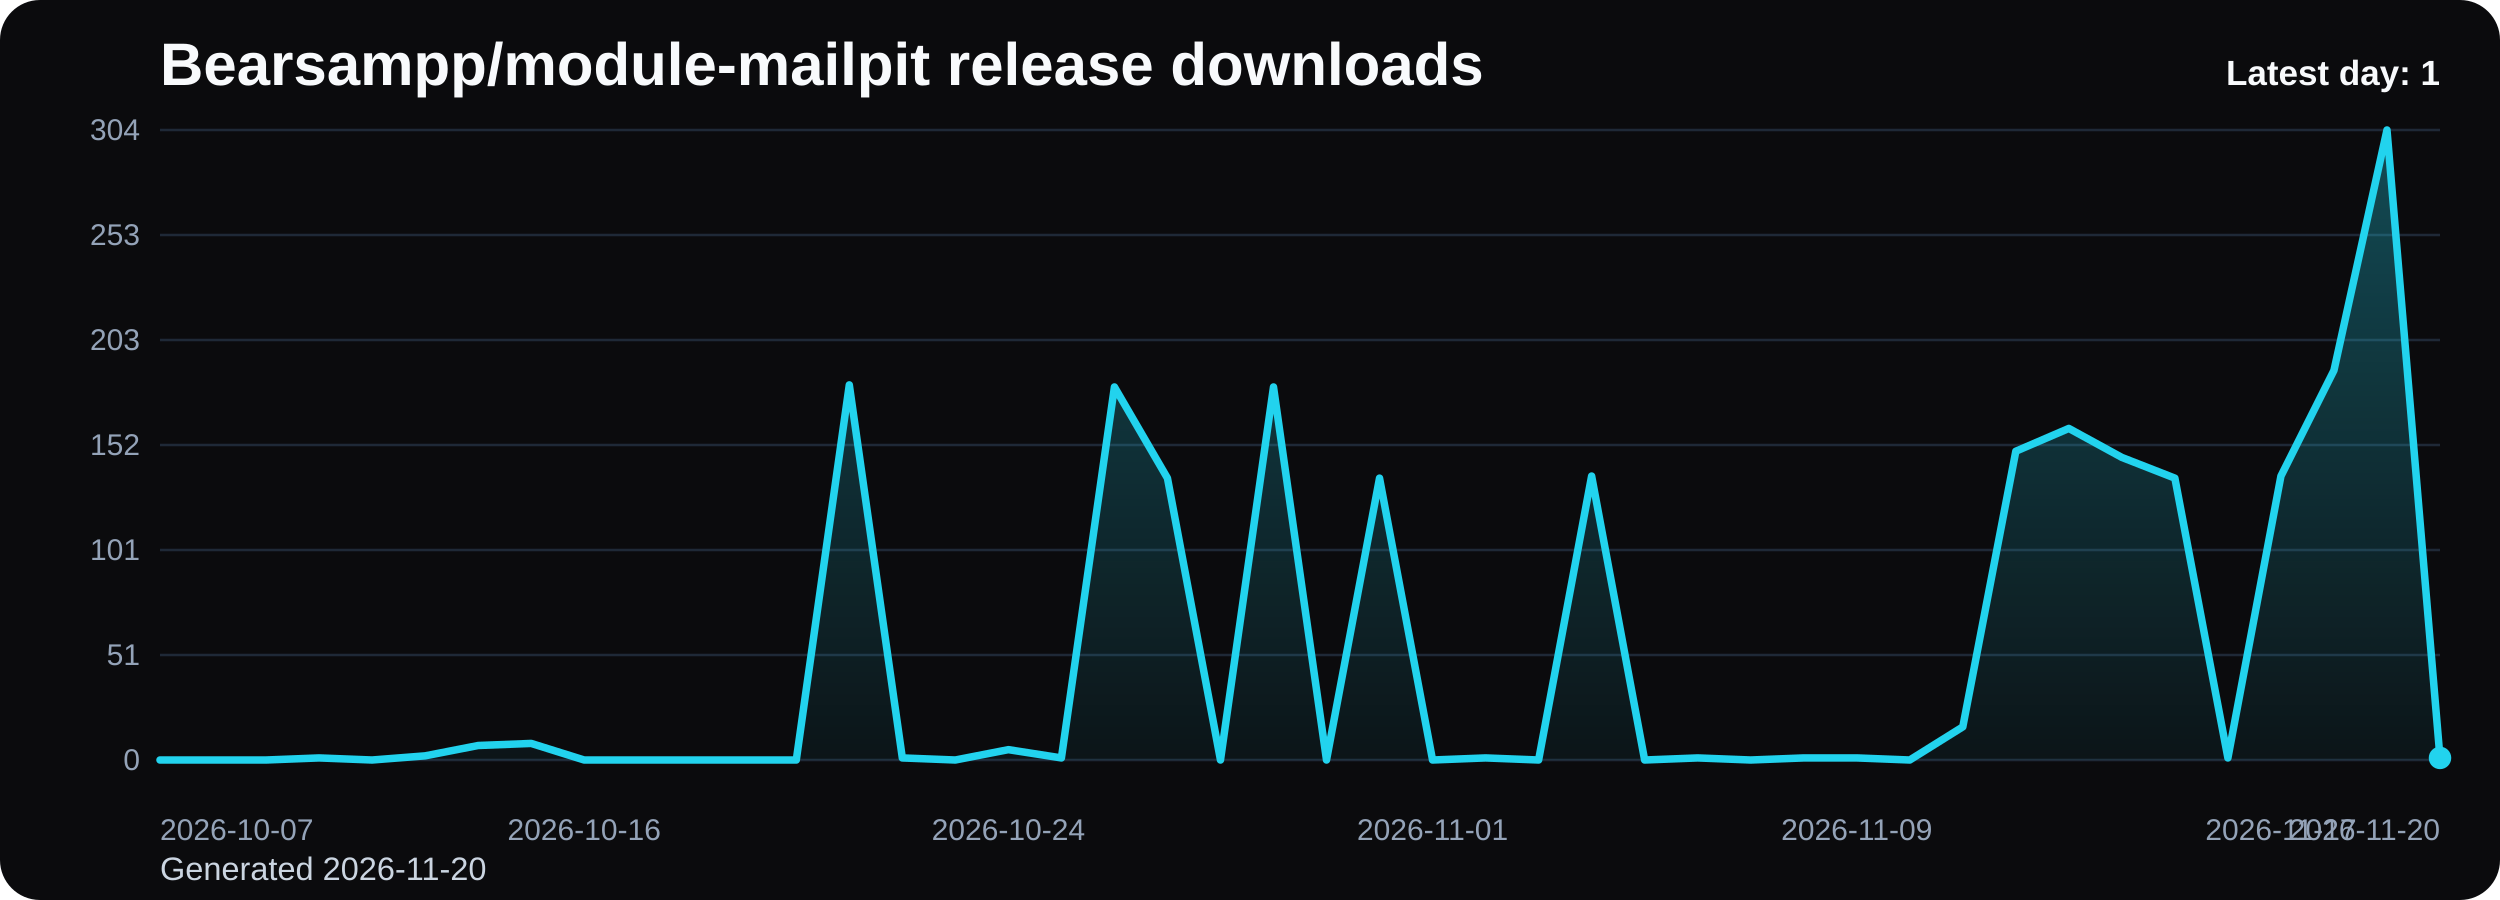
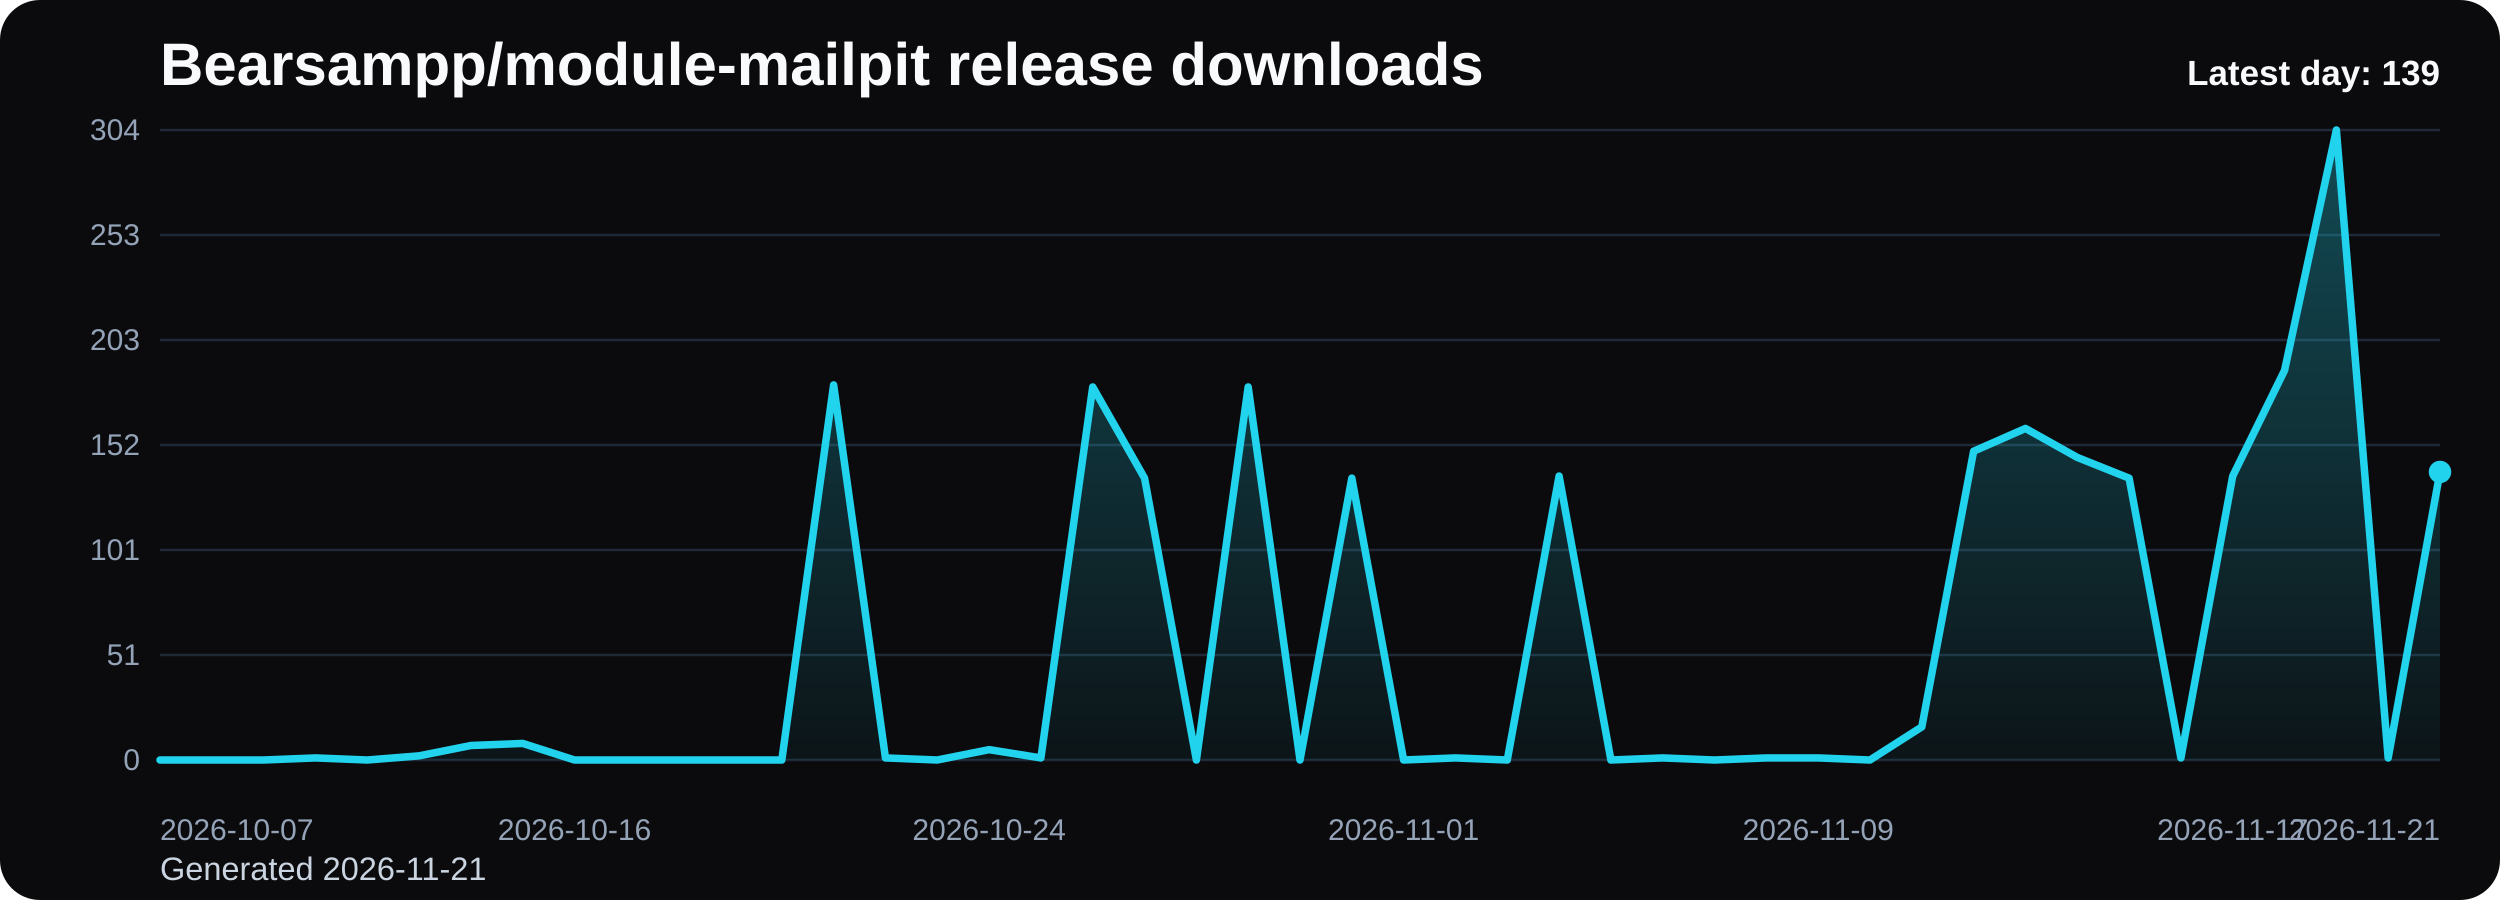
<svg xmlns="http://www.w3.org/2000/svg" viewBox="0 0 1000 360" role="img" aria-label="Bearsampp/module-mailpit release downloads chart">
  <defs>
    <linearGradient id="fill-daily-black" x1="0" y1="0" x2="0" y2="1">
      <stop offset="0%" stop-color="#22d3ee" stop-opacity="0.32" />
      <stop offset="100%" stop-color="#22d3ee" stop-opacity="0.05" />
    </linearGradient>
    <style>
      .bg { fill: #0b0b0d; }
      .title { font: 700 24px Arial, sans-serif; fill: #f8fafc; }
      .sub { font: 400 13px Arial, sans-serif; fill: #cbd5e1; }
      .grid { stroke: #1f2937; stroke-width: 1; }
      .axis { font: 400 12px Arial, sans-serif; fill: #94a3b8; }
      .line { fill: none; stroke: #22d3ee; stroke-width: 3; stroke-linecap: round; stroke-linejoin: round; }
      .dot { fill: #22d3ee; }
      .value { font: 600 11px Arial, sans-serif; fill: #cbd5e1; }
      .latest { font: 700 14px Arial, sans-serif; fill: #f8fafc; }
    </style>
  </defs>
  <rect class="bg" x="0" y="0" width="1000" height="360" rx="16" />
  <text class="title" x="64" y="34">Bearsampp/module-mailpit release downloads</text>
-   <text class="sub" x="64" y="352">Generated 2026-11-20</text>
+   <text class="sub" x="64" y="352">Generated 2026-11-21</text>
  <line x1="64" y1="52.00" x2="976" y2="52.00" class="grid" />
  <text x="56" y="56.00" text-anchor="end" class="axis">304</text>
  <line x1="64" y1="94.00" x2="976" y2="94.00" class="grid" />
  <text x="56" y="98.00" text-anchor="end" class="axis">253</text>
  <line x1="64" y1="136.00" x2="976" y2="136.00" class="grid" />
  <text x="56" y="140.00" text-anchor="end" class="axis">203</text>
  <line x1="64" y1="178.00" x2="976" y2="178.00" class="grid" />
  <text x="56" y="182.00" text-anchor="end" class="axis">152</text>
  <line x1="64" y1="220.00" x2="976" y2="220.00" class="grid" />
  <text x="56" y="224.00" text-anchor="end" class="axis">101</text>
  <line x1="64" y1="262.00" x2="976" y2="262.00" class="grid" />
  <text x="56" y="266.00" text-anchor="end" class="axis">51</text>
  <line x1="64" y1="304.00" x2="976" y2="304.00" class="grid" />
  <text x="56" y="308.00" text-anchor="end" class="axis">0</text>
-   <path d="M 64.00 304 L 64.00 304.00 L 85.21 304.00 L 106.42 304.00 L 127.63 303.17 L 148.84 304.00 L 170.05 302.34 L 191.26 298.20 L 212.47 297.37 L 233.67 304.00 L 254.88 304.00 L 276.09 304.00 L 297.30 304.00 L 318.51 304.00 L 339.72 153.96 L 360.93 303.17 L 382.14 304.00 L 403.35 299.86 L 424.56 303.17 L 445.77 154.79 L 466.98 191.26 L 488.19 304.00 L 509.40 154.79 L 530.60 304.00 L 551.81 191.26 L 573.02 304.00 L 594.23 303.17 L 615.44 304.00 L 636.65 190.43 L 657.86 304.00 L 679.07 303.17 L 700.28 304.00 L 721.49 303.17 L 742.70 303.17 L 763.91 304.00 L 785.12 290.74 L 806.33 180.49 L 827.53 171.37 L 848.74 182.97 L 869.95 191.26 L 891.16 303.17 L 912.37 190.43 L 933.58 148.16 L 954.79 52.00 L 976.00 303.17 L 976.00 304 Z" fill="url(#fill-daily-black)" />
-   <polyline class="line" points="64.00,304.00 85.21,304.00 106.42,304.00 127.63,303.17 148.84,304.00 170.05,302.34 191.26,298.20 212.47,297.37 233.67,304.00 254.88,304.00 276.09,304.00 297.30,304.00 318.51,304.00 339.72,153.96 360.93,303.17 382.14,304.00 403.35,299.86 424.56,303.17 445.77,154.79 466.98,191.26 488.19,304.00 509.40,154.79 530.60,304.00 551.81,191.26 573.02,304.00 594.23,303.17 615.44,304.00 636.65,190.43 657.86,304.00 679.07,303.17 700.28,304.00 721.49,303.17 742.70,303.17 763.91,304.00 785.12,290.74 806.33,180.49 827.53,171.37 848.74,182.97 869.95,191.26 891.16,303.17 912.37,190.43 933.58,148.16 954.79,52.00 976.00,303.17" />
-   <circle class="dot" cx="976.00" cy="303.17" r="4.5" />
+   <path d="M 64.00 304 L 64.00 304.00 L 84.73 304.00 L 105.45 304.00 L 126.18 303.17 L 146.91 304.00 L 167.64 302.34 L 188.36 298.20 L 209.09 297.37 L 229.82 304.00 L 250.55 304.00 L 271.27 304.00 L 292.00 304.00 L 312.73 304.00 L 333.45 153.96 L 354.18 303.17 L 374.91 304.00 L 395.64 299.86 L 416.36 303.17 L 437.09 154.79 L 457.82 191.26 L 478.55 304.00 L 499.27 154.79 L 520.00 304.00 L 540.73 191.26 L 561.45 304.00 L 582.18 303.17 L 602.91 304.00 L 623.64 190.43 L 644.36 304.00 L 665.09 303.17 L 685.82 304.00 L 706.55 303.17 L 727.27 303.17 L 748.00 304.00 L 768.73 290.74 L 789.45 180.49 L 810.18 171.37 L 830.91 182.97 L 851.64 191.26 L 872.36 303.17 L 893.09 190.43 L 913.82 148.16 L 934.55 52.00 L 955.27 303.17 L 976.00 188.78 L 976.00 304 Z" fill="url(#fill-daily-black)" />
+   <polyline class="line" points="64.00,304.00 84.73,304.00 105.45,304.00 126.18,303.17 146.91,304.00 167.64,302.34 188.36,298.20 209.09,297.37 229.82,304.00 250.55,304.00 271.27,304.00 292.00,304.00 312.73,304.00 333.45,153.96 354.18,303.17 374.91,304.00 395.64,299.86 416.36,303.17 437.09,154.79 457.82,191.26 478.55,304.00 499.27,154.79 520.00,304.00 540.73,191.26 561.45,304.00 582.18,303.17 602.91,304.00 623.64,190.43 644.36,304.00 665.09,303.17 685.82,304.00 706.55,303.17 727.27,303.17 748.00,304.00 768.73,290.74 789.45,180.49 810.18,171.37 830.91,182.97 851.64,191.26 872.36,303.17 893.09,190.43 913.82,148.16 934.55,52.00 955.27,303.17 976.00,188.78" />
+   <circle class="dot" cx="976.00" cy="188.78" r="4.5" />
  <text class="axis" x="64.00" y="336" text-anchor="start">2026-10-07</text>
-   <text class="axis" x="233.67" y="336" text-anchor="middle">2026-10-16</text>
-   <text class="axis" x="403.35" y="336" text-anchor="middle">2026-10-24</text>
-   <text class="axis" x="573.02" y="336" text-anchor="middle">2026-11-01</text>
-   <text class="axis" x="742.70" y="336" text-anchor="middle">2026-11-09</text>
-   <text class="axis" x="912.37" y="336" text-anchor="middle">2026-11-17</text>
-   <text class="axis" x="976.00" y="336" text-anchor="end">2026-11-20</text>
-   <text class="latest" x="976" y="34" text-anchor="end">Latest day: 1</text>
+   <text class="axis" x="229.82" y="336" text-anchor="middle">2026-10-16</text>
+   <text class="axis" x="395.64" y="336" text-anchor="middle">2026-10-24</text>
+   <text class="axis" x="561.45" y="336" text-anchor="middle">2026-11-01</text>
+   <text class="axis" x="727.27" y="336" text-anchor="middle">2026-11-09</text>
+   <text class="axis" x="893.09" y="336" text-anchor="middle">2026-11-17</text>
+   <text class="axis" x="976.00" y="336" text-anchor="end">2026-11-21</text>
+   <text class="latest" x="976" y="34" text-anchor="end">Latest day: 139</text>
</svg>
